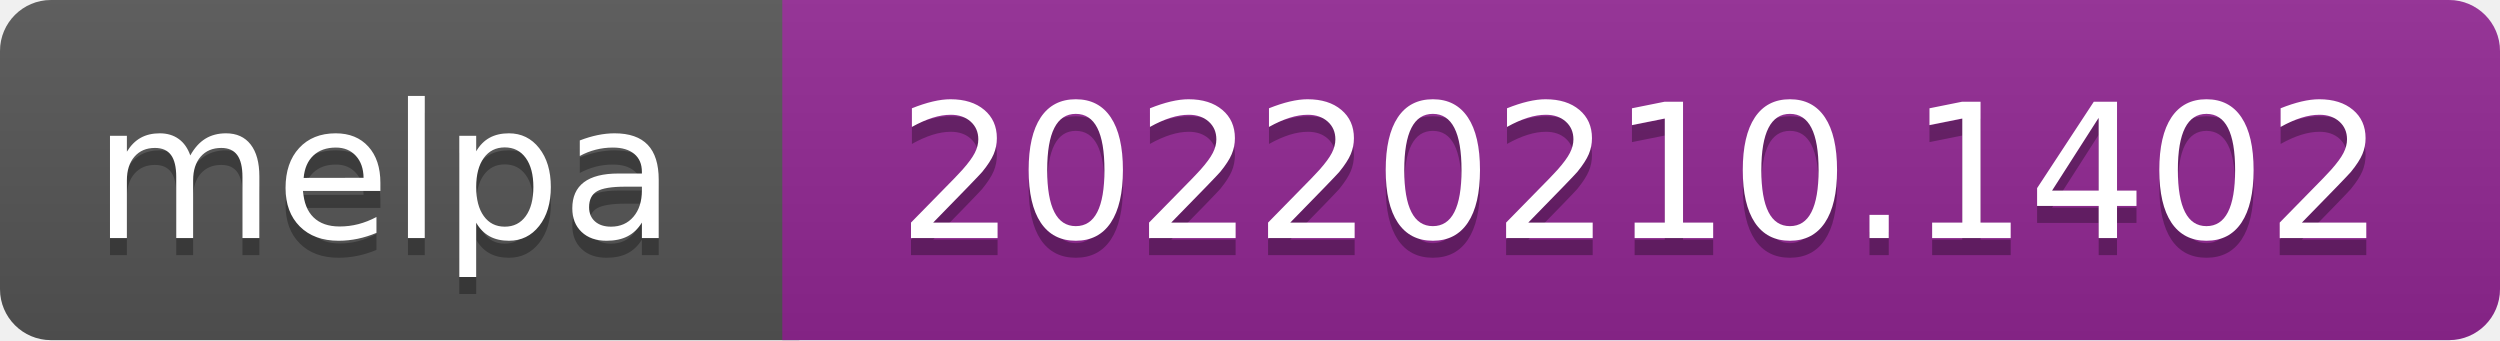
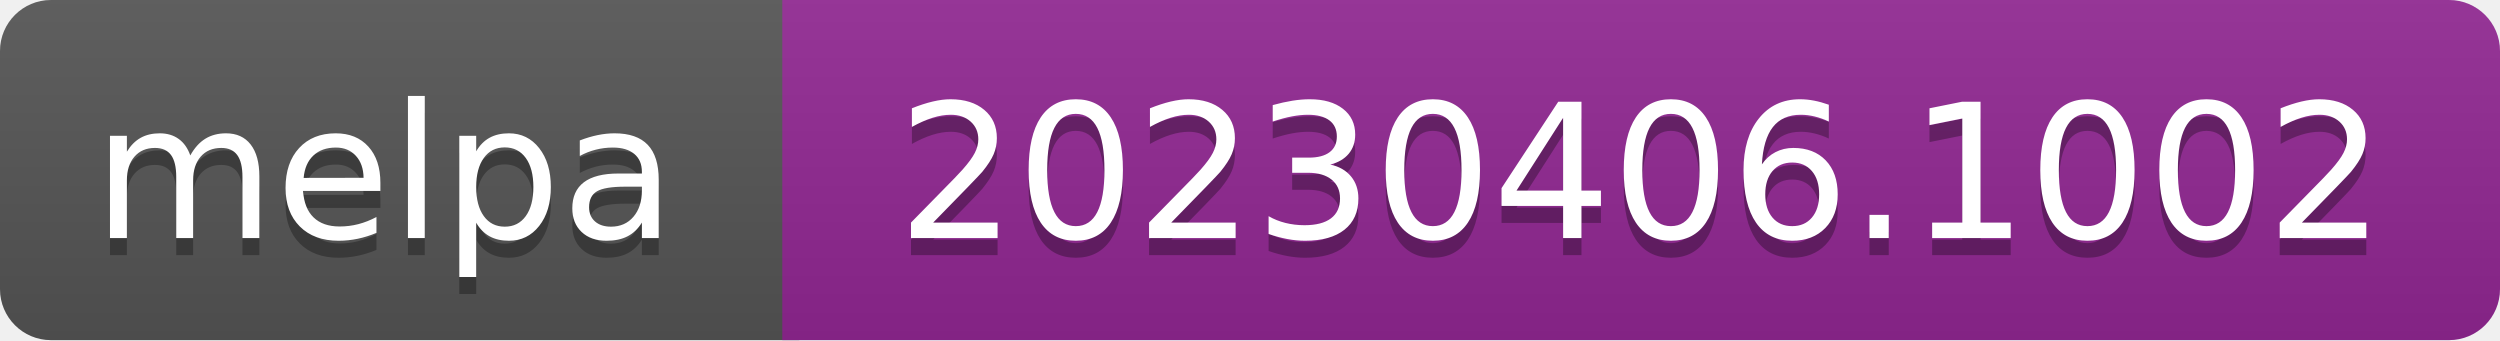
- <svg xmlns="http://www.w3.org/2000/svg" width="147" height="20" role="img" aria-label="melpa: 20220210.1402">
+ <svg xmlns="http://www.w3.org/2000/svg" width="147" height="20" role="img" aria-label="melpa: 20230406.1002">
  <linearGradient id="s" x2="0" y2="100%">
    <stop offset="0" stop-color="#bbb" stop-opacity=".1" />
    <stop offset="1" stop-opacity=".1" />
  </linearGradient>
  <clipPath id="r">
    <rect width="147" height="20" rx="3" fill="#fff" />
  </clipPath>
  <g clip-path="url(#r)">
    <rect width="47" height="20" fill="#555" />
    <rect x="46" width="147" height="20" fill="#922793" />
    <rect width="147" height="20" fill="url(#s)" />
  </g>
  <g fill="#fff" text-anchor="middle" font-family="Verdana,Geneva,DejaVu Sans,sans-serif" font-size="110" text-rendering="geometricPrecision">
    <text aria-hidden="true" x="226" y="150" fill="#010101" fill-opacity=".3" transform="scale(.1)" textLength="343">melpa</text>
    <text x="226" y="140" transform="scale(.1)" fill="#fff" textLength="343">melpa</text>
-     <text aria-hidden="true" x="965" y="150" fill="#010101" fill-opacity=".3" transform="scale(.1)" textLength="875">20220210.1402</text>
-     <text x="965" y="140" transform="scale(.1)" fill="#fff" textLength="875">20220210.1402</text>
+     <text aria-hidden="true" x="965" y="150" fill="#010101" fill-opacity=".3" transform="scale(.1)" textLength="875">20230406.1002</text>
+     <text x="965" y="140" transform="scale(.1)" fill="#fff" textLength="875">20230406.1002</text>
  </g>
</svg>
